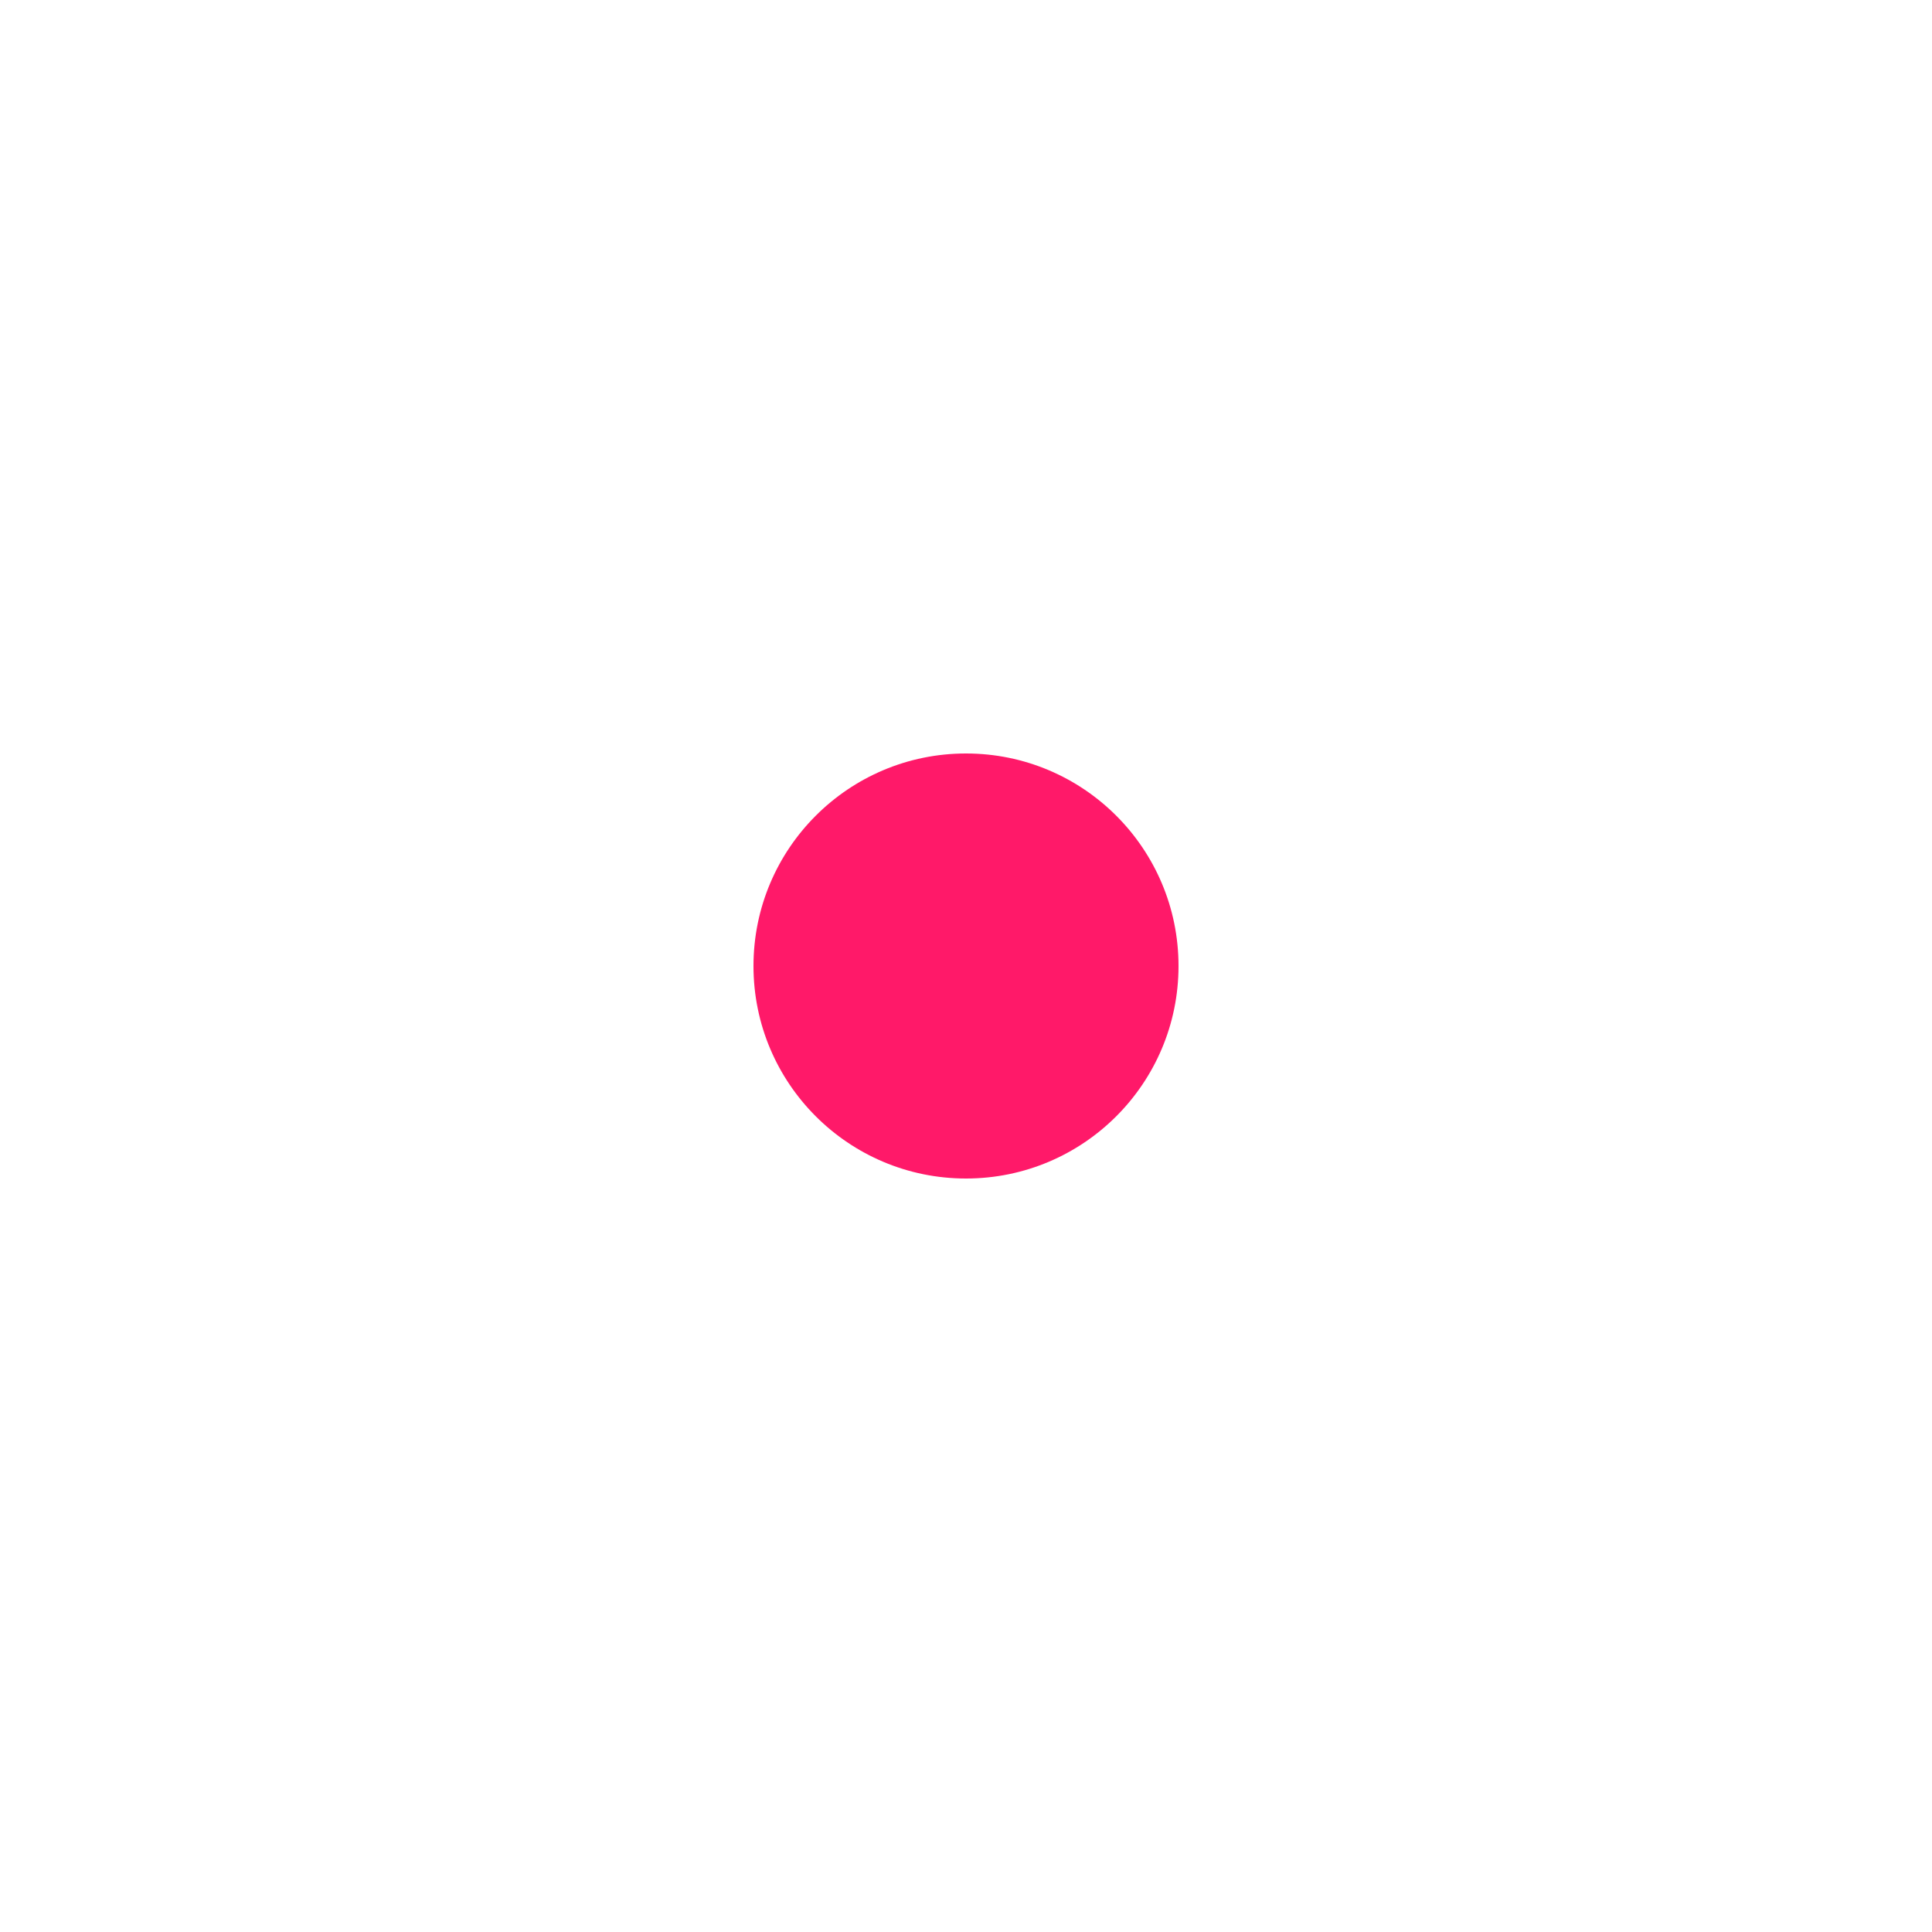
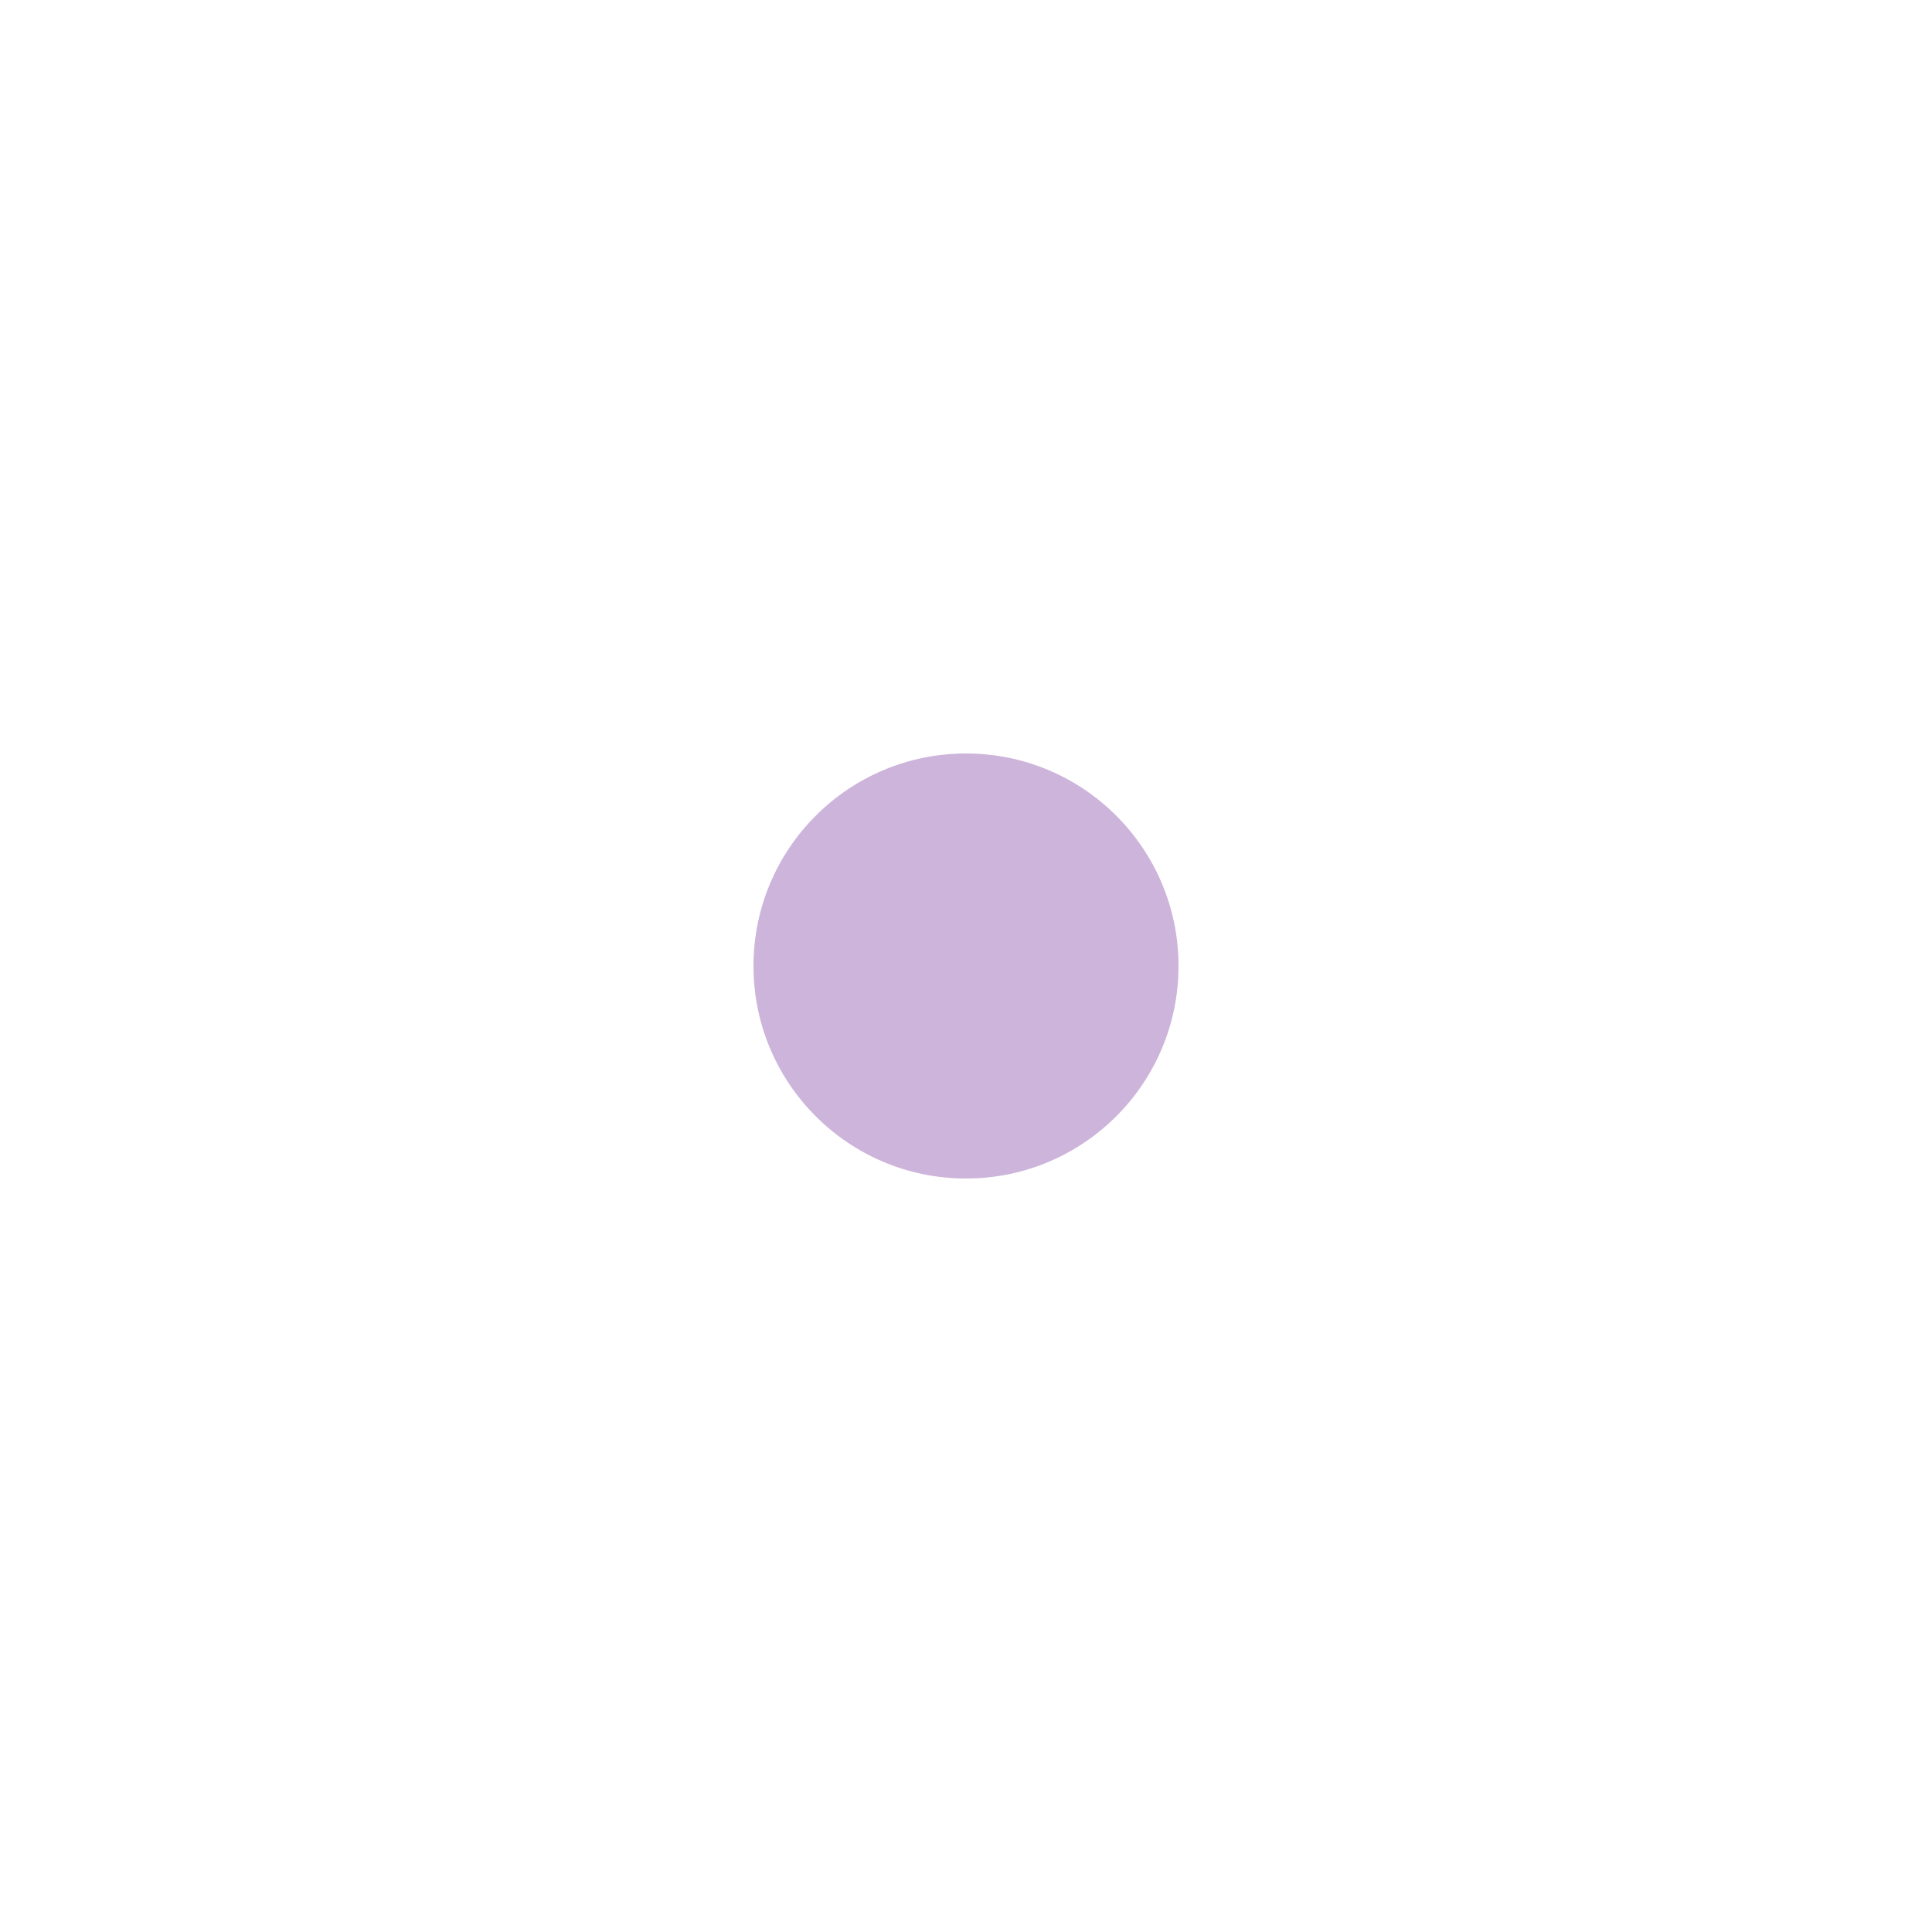
- <svg xmlns="http://www.w3.org/2000/svg" fill="#FF1969" width="800px" height="800px" viewBox="0 0 20 20">
+ <svg xmlns="http://www.w3.org/2000/svg" fill="#cdb4db" width="800px" height="800px" viewBox="0 0 20 20">
  <path d="M7.8 10a2.2 2.2 0 0 0 4.4 0 2.2 2.2 0 0 0-4.4 0z" />
</svg>
